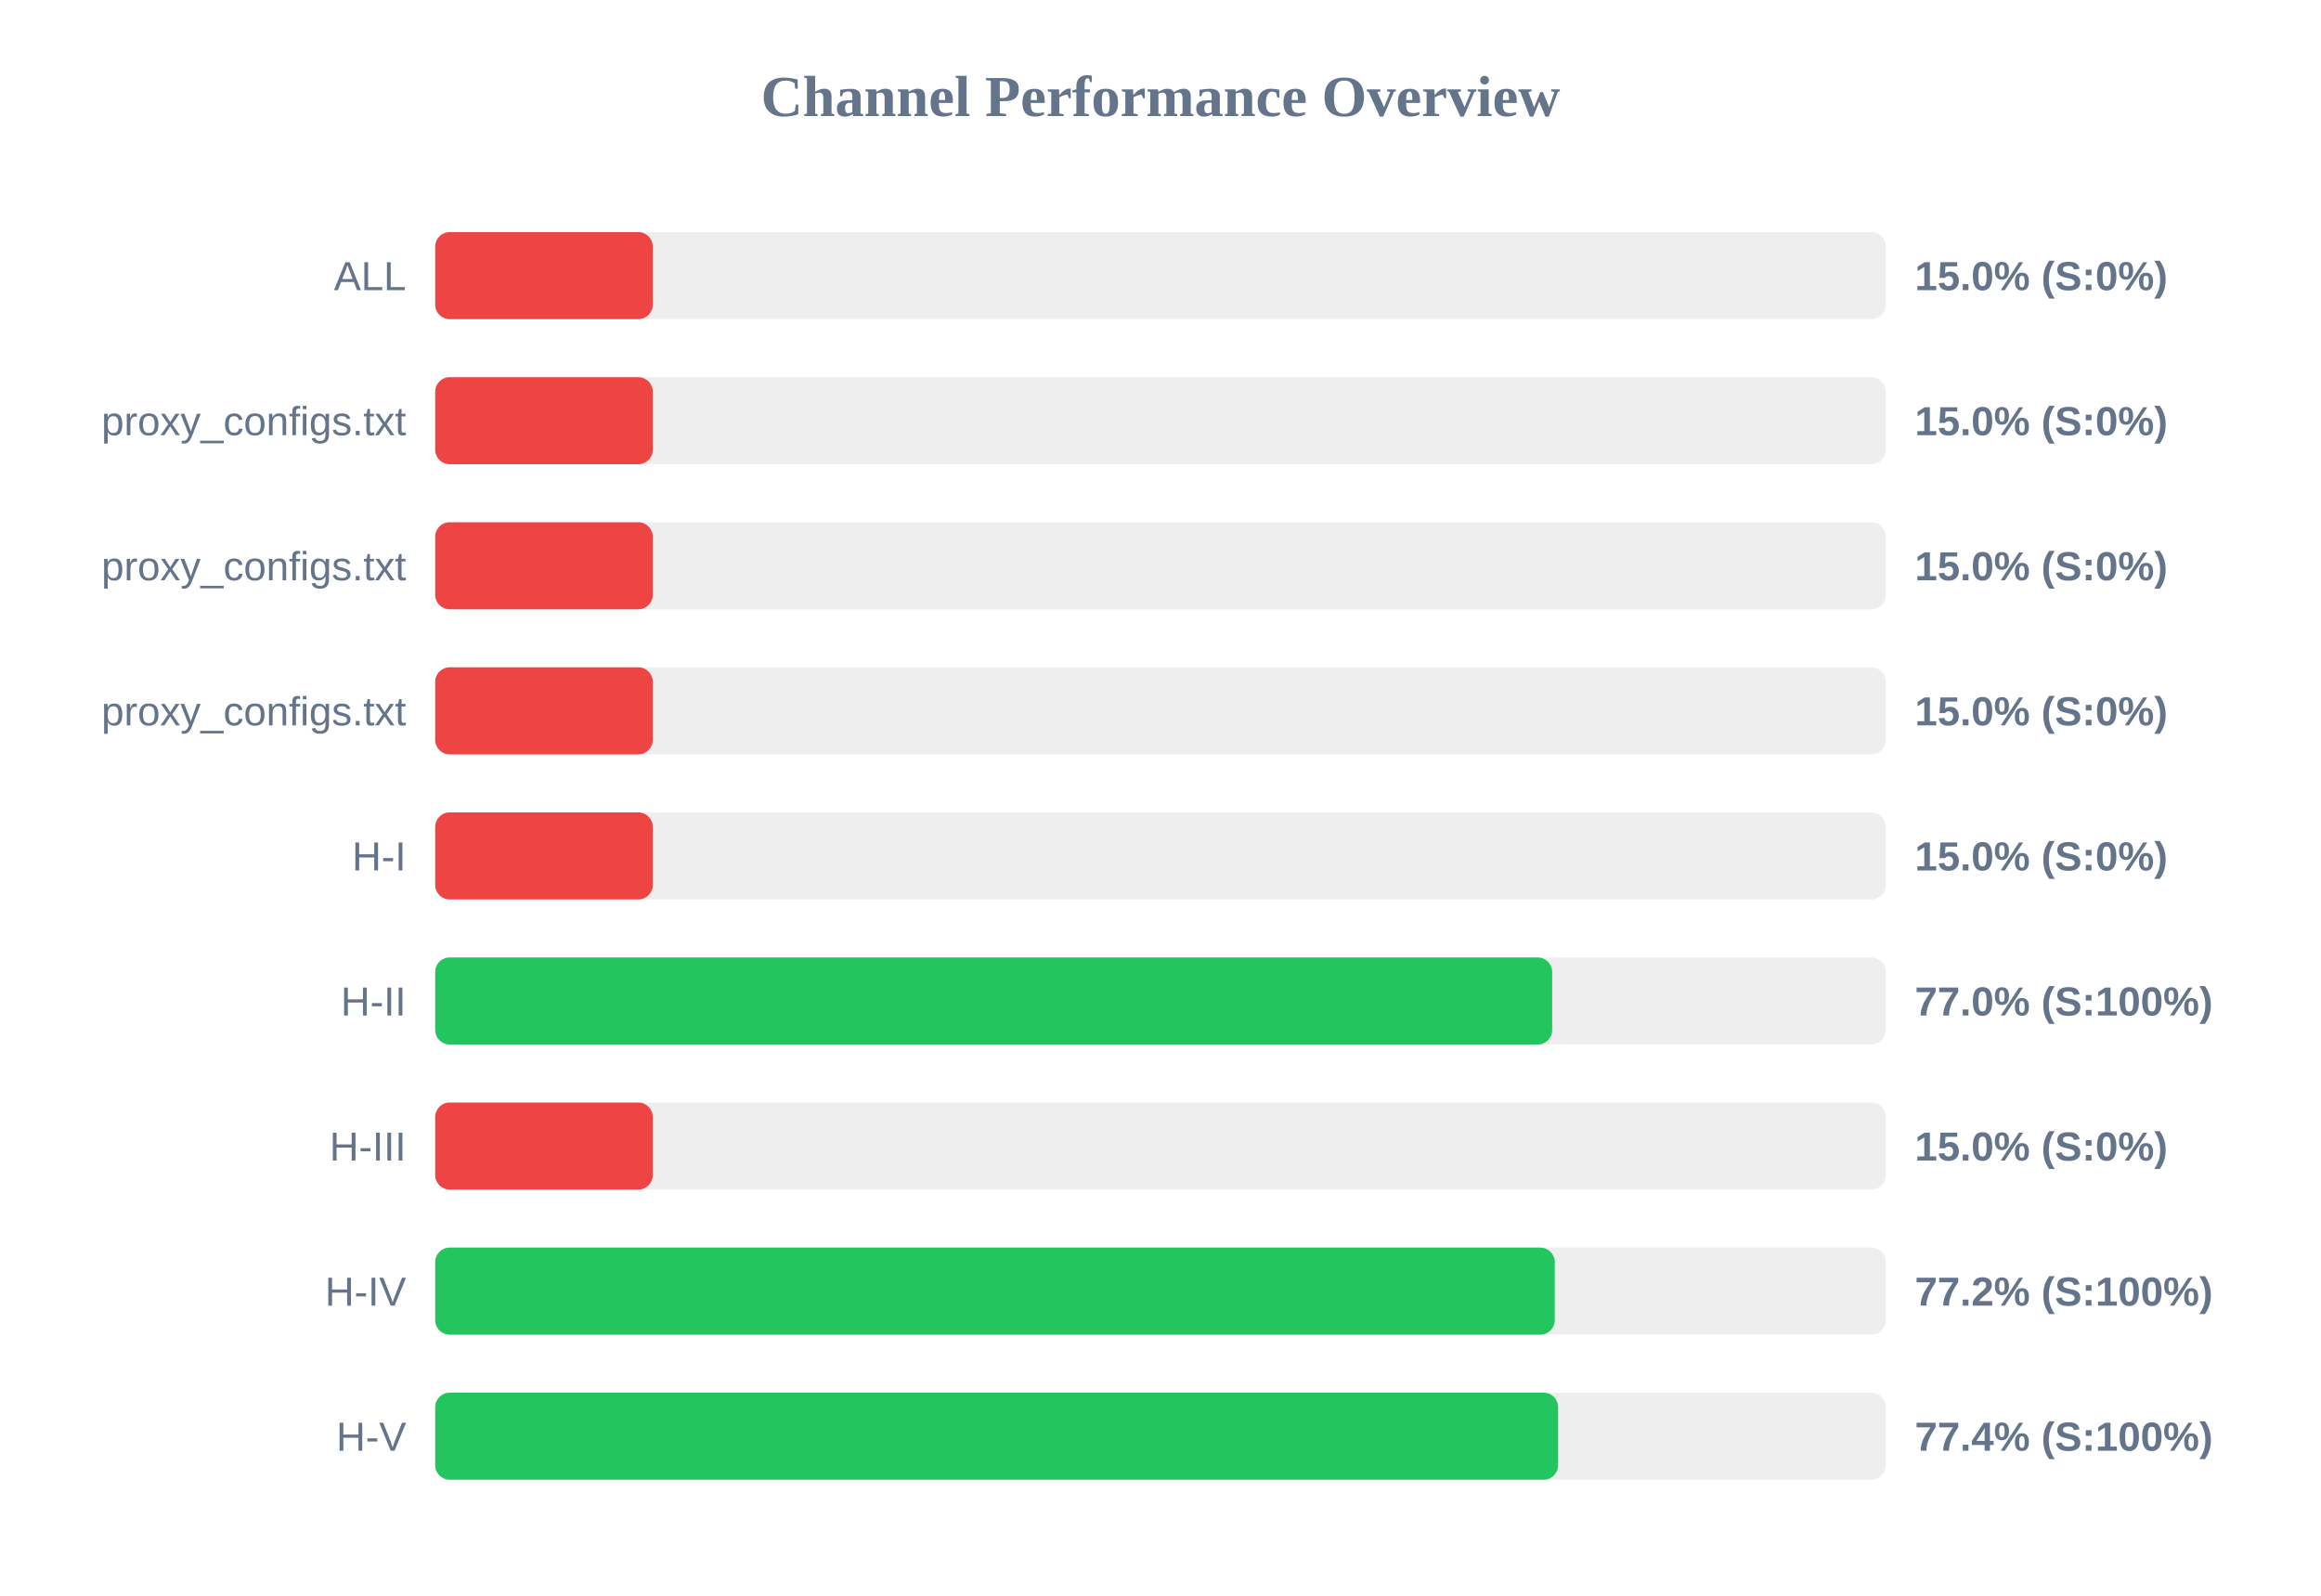
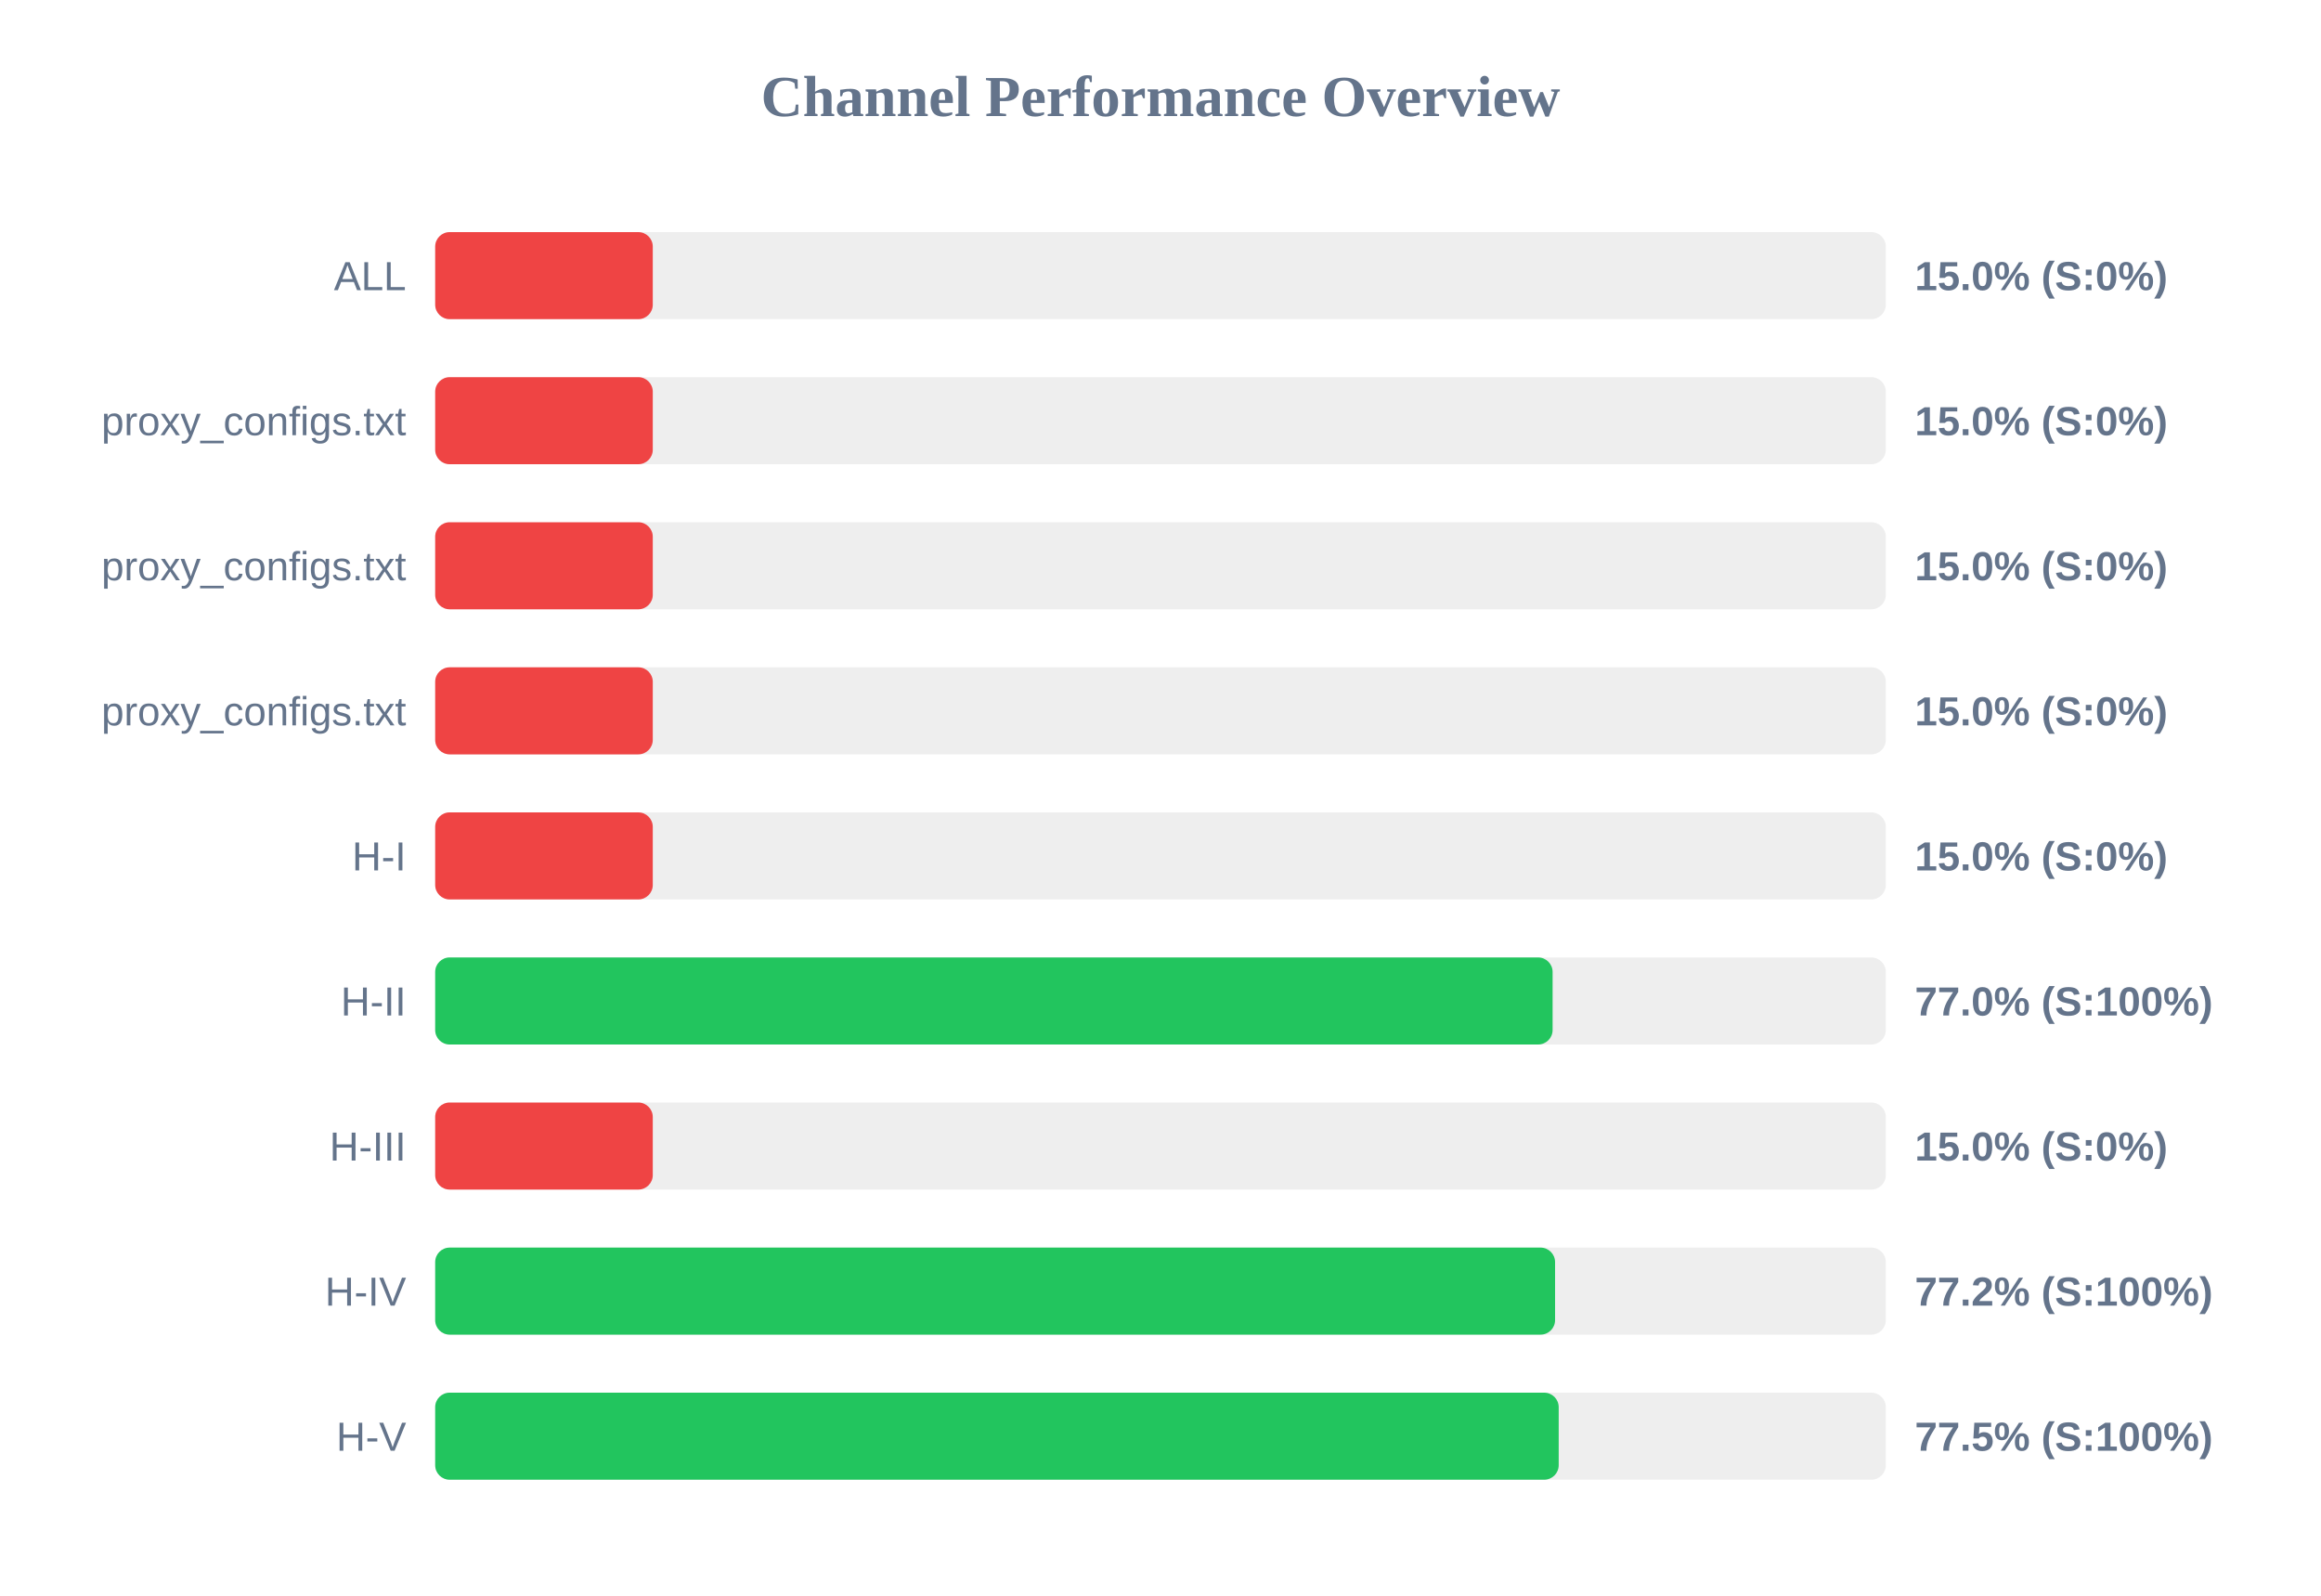
<svg xmlns="http://www.w3.org/2000/svg" width="800" height="550" version="1.1">
  <style>
        .row { font: 14px Arial; fill: #64748b; }
        .score { font: bold 14px Arial; fill: #64748b; }
    </style>
  <text x="400" y="40" text-anchor="middle" font-size="20px" font-weight="bold" fill="#64748b">Channel Performance Overview</text>
  <rect x="150" y="80" width="500" height="30" fill="#eee" rx="5" />
  <rect x="150" y="80" width="75.0" height="30" fill="#ef4444" rx="5" />
  <text x="140" y="100" text-anchor="end" class="row">ALL</text>
  <text x="660" y="100" text-anchor="start" class="score">15.0% (S:0%)</text>
  <rect x="150" y="130" width="500" height="30" fill="#eee" rx="5" />
  <rect x="150" y="130" width="75.0" height="30" fill="#ef4444" rx="5" />
  <text x="140" y="150" text-anchor="end" class="row">proxy_configs.txt</text>
  <text x="660" y="150" text-anchor="start" class="score">15.0% (S:0%)</text>
  <rect x="150" y="180" width="500" height="30" fill="#eee" rx="5" />
  <rect x="150" y="180" width="75.0" height="30" fill="#ef4444" rx="5" />
  <text x="140" y="200" text-anchor="end" class="row">proxy_configs.txt</text>
  <text x="660" y="200" text-anchor="start" class="score">15.0% (S:0%)</text>
  <rect x="150" y="230" width="500" height="30" fill="#eee" rx="5" />
  <rect x="150" y="230" width="75.0" height="30" fill="#ef4444" rx="5" />
  <text x="140" y="250" text-anchor="end" class="row">proxy_configs.txt</text>
  <text x="660" y="250" text-anchor="start" class="score">15.0% (S:0%)</text>
  <rect x="150" y="280" width="500" height="30" fill="#eee" rx="5" />
  <rect x="150" y="280" width="75.0" height="30" fill="#ef4444" rx="5" />
  <text x="140" y="300" text-anchor="end" class="row">H-I</text>
  <text x="660" y="300" text-anchor="start" class="score">15.0% (S:0%)</text>
  <rect x="150" y="330" width="500" height="30" fill="#eee" rx="5" />
-   <rect x="150" y="330" width="385.0" height="30" fill="#22c55e" rx="5" />
+   <rect x="150" y="330" width="385.15" height="30" fill="#22c55e" rx="5" />
  <text x="140" y="350" text-anchor="end" class="row">H-II</text>
  <text x="660" y="350" text-anchor="start" class="score">77.0% (S:100%)</text>
  <rect x="150" y="380" width="500" height="30" fill="#eee" rx="5" />
  <rect x="150" y="380" width="75.0" height="30" fill="#ef4444" rx="5" />
  <text x="140" y="400" text-anchor="end" class="row">H-III</text>
  <text x="660" y="400" text-anchor="start" class="score">15.0% (S:0%)</text>
  <rect x="150" y="430" width="500" height="30" fill="#eee" rx="5" />
-   <rect x="150" y="430" width="385.9" height="30" fill="#22c55e" rx="5" />
+   <rect x="150" y="430" width="386.0" height="30" fill="#22c55e" rx="5" />
  <text x="140" y="450" text-anchor="end" class="row">H-IV</text>
  <text x="660" y="450" text-anchor="start" class="score">77.2% (S:100%)</text>
  <rect x="150" y="480" width="500" height="30" fill="#eee" rx="5" />
-   <rect x="150" y="480" width="387.05" height="30" fill="#22c55e" rx="5" />
+   <rect x="150" y="480" width="387.25" height="30" fill="#22c55e" rx="5" />
  <text x="140" y="500" text-anchor="end" class="row">H-V</text>
-   <text x="660" y="500" text-anchor="start" class="score">77.4% (S:100%)</text>
+   <text x="660" y="500" text-anchor="start" class="score">77.5% (S:100%)</text>
</svg>
